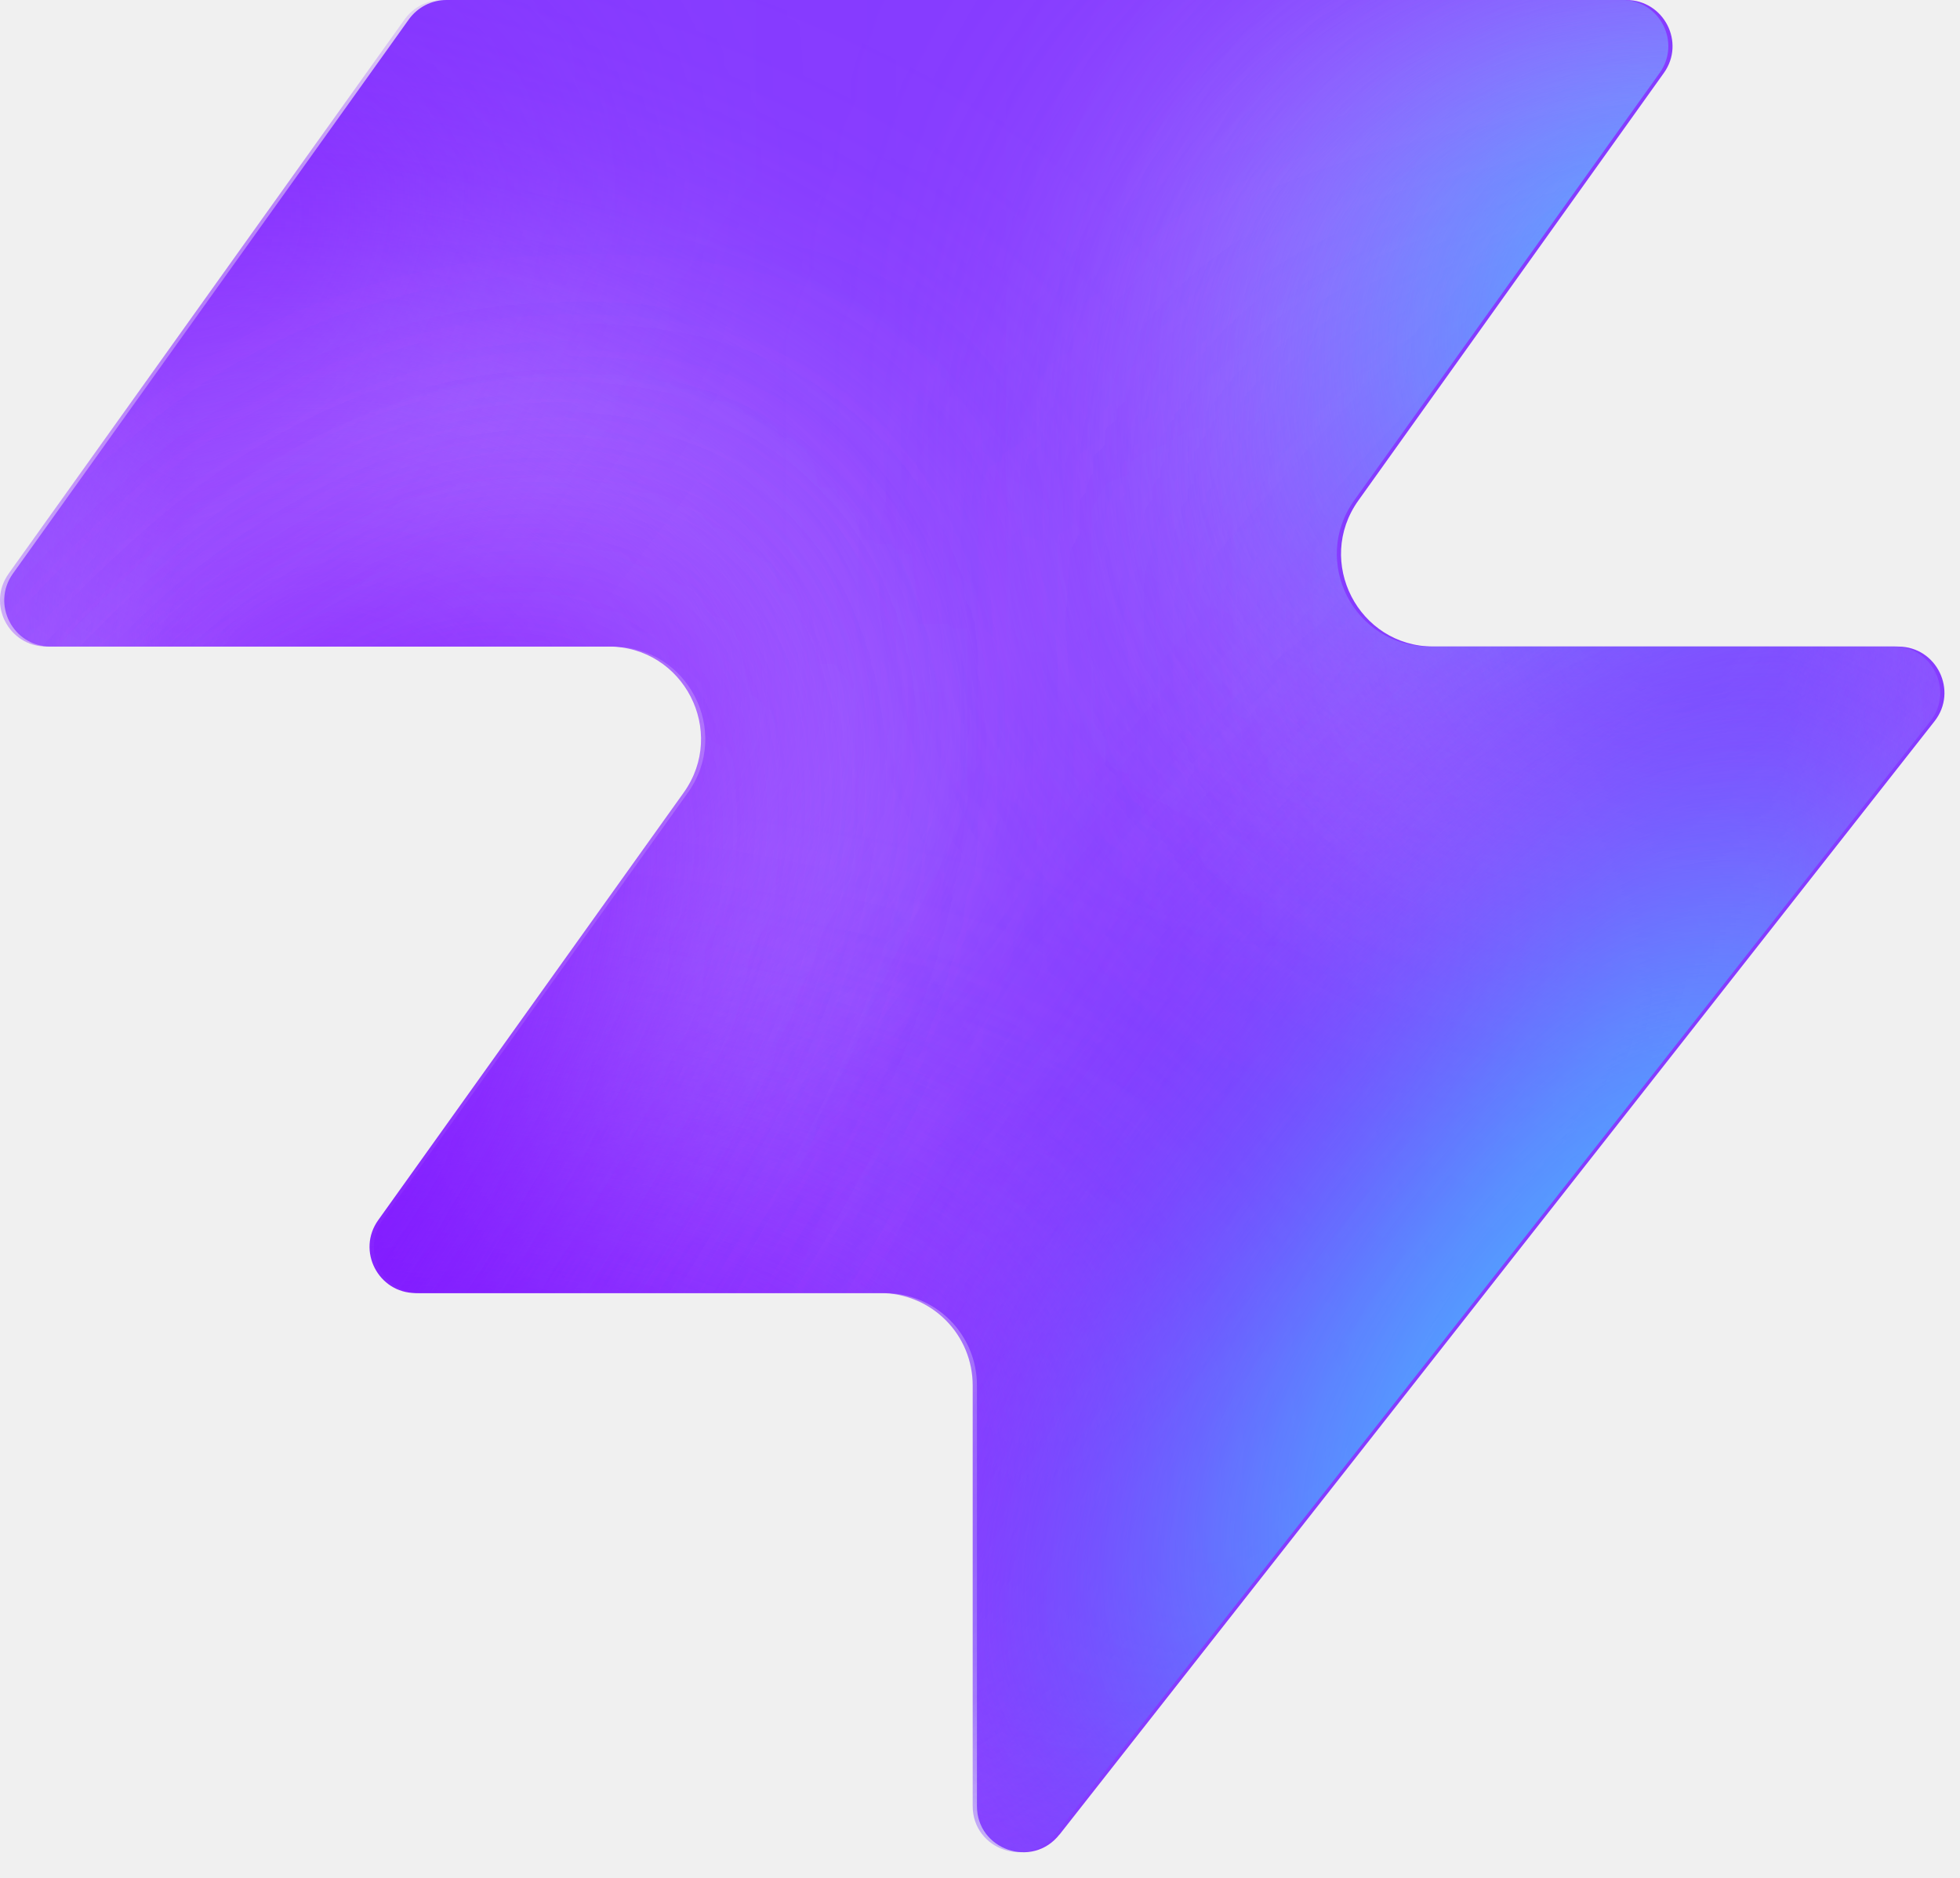
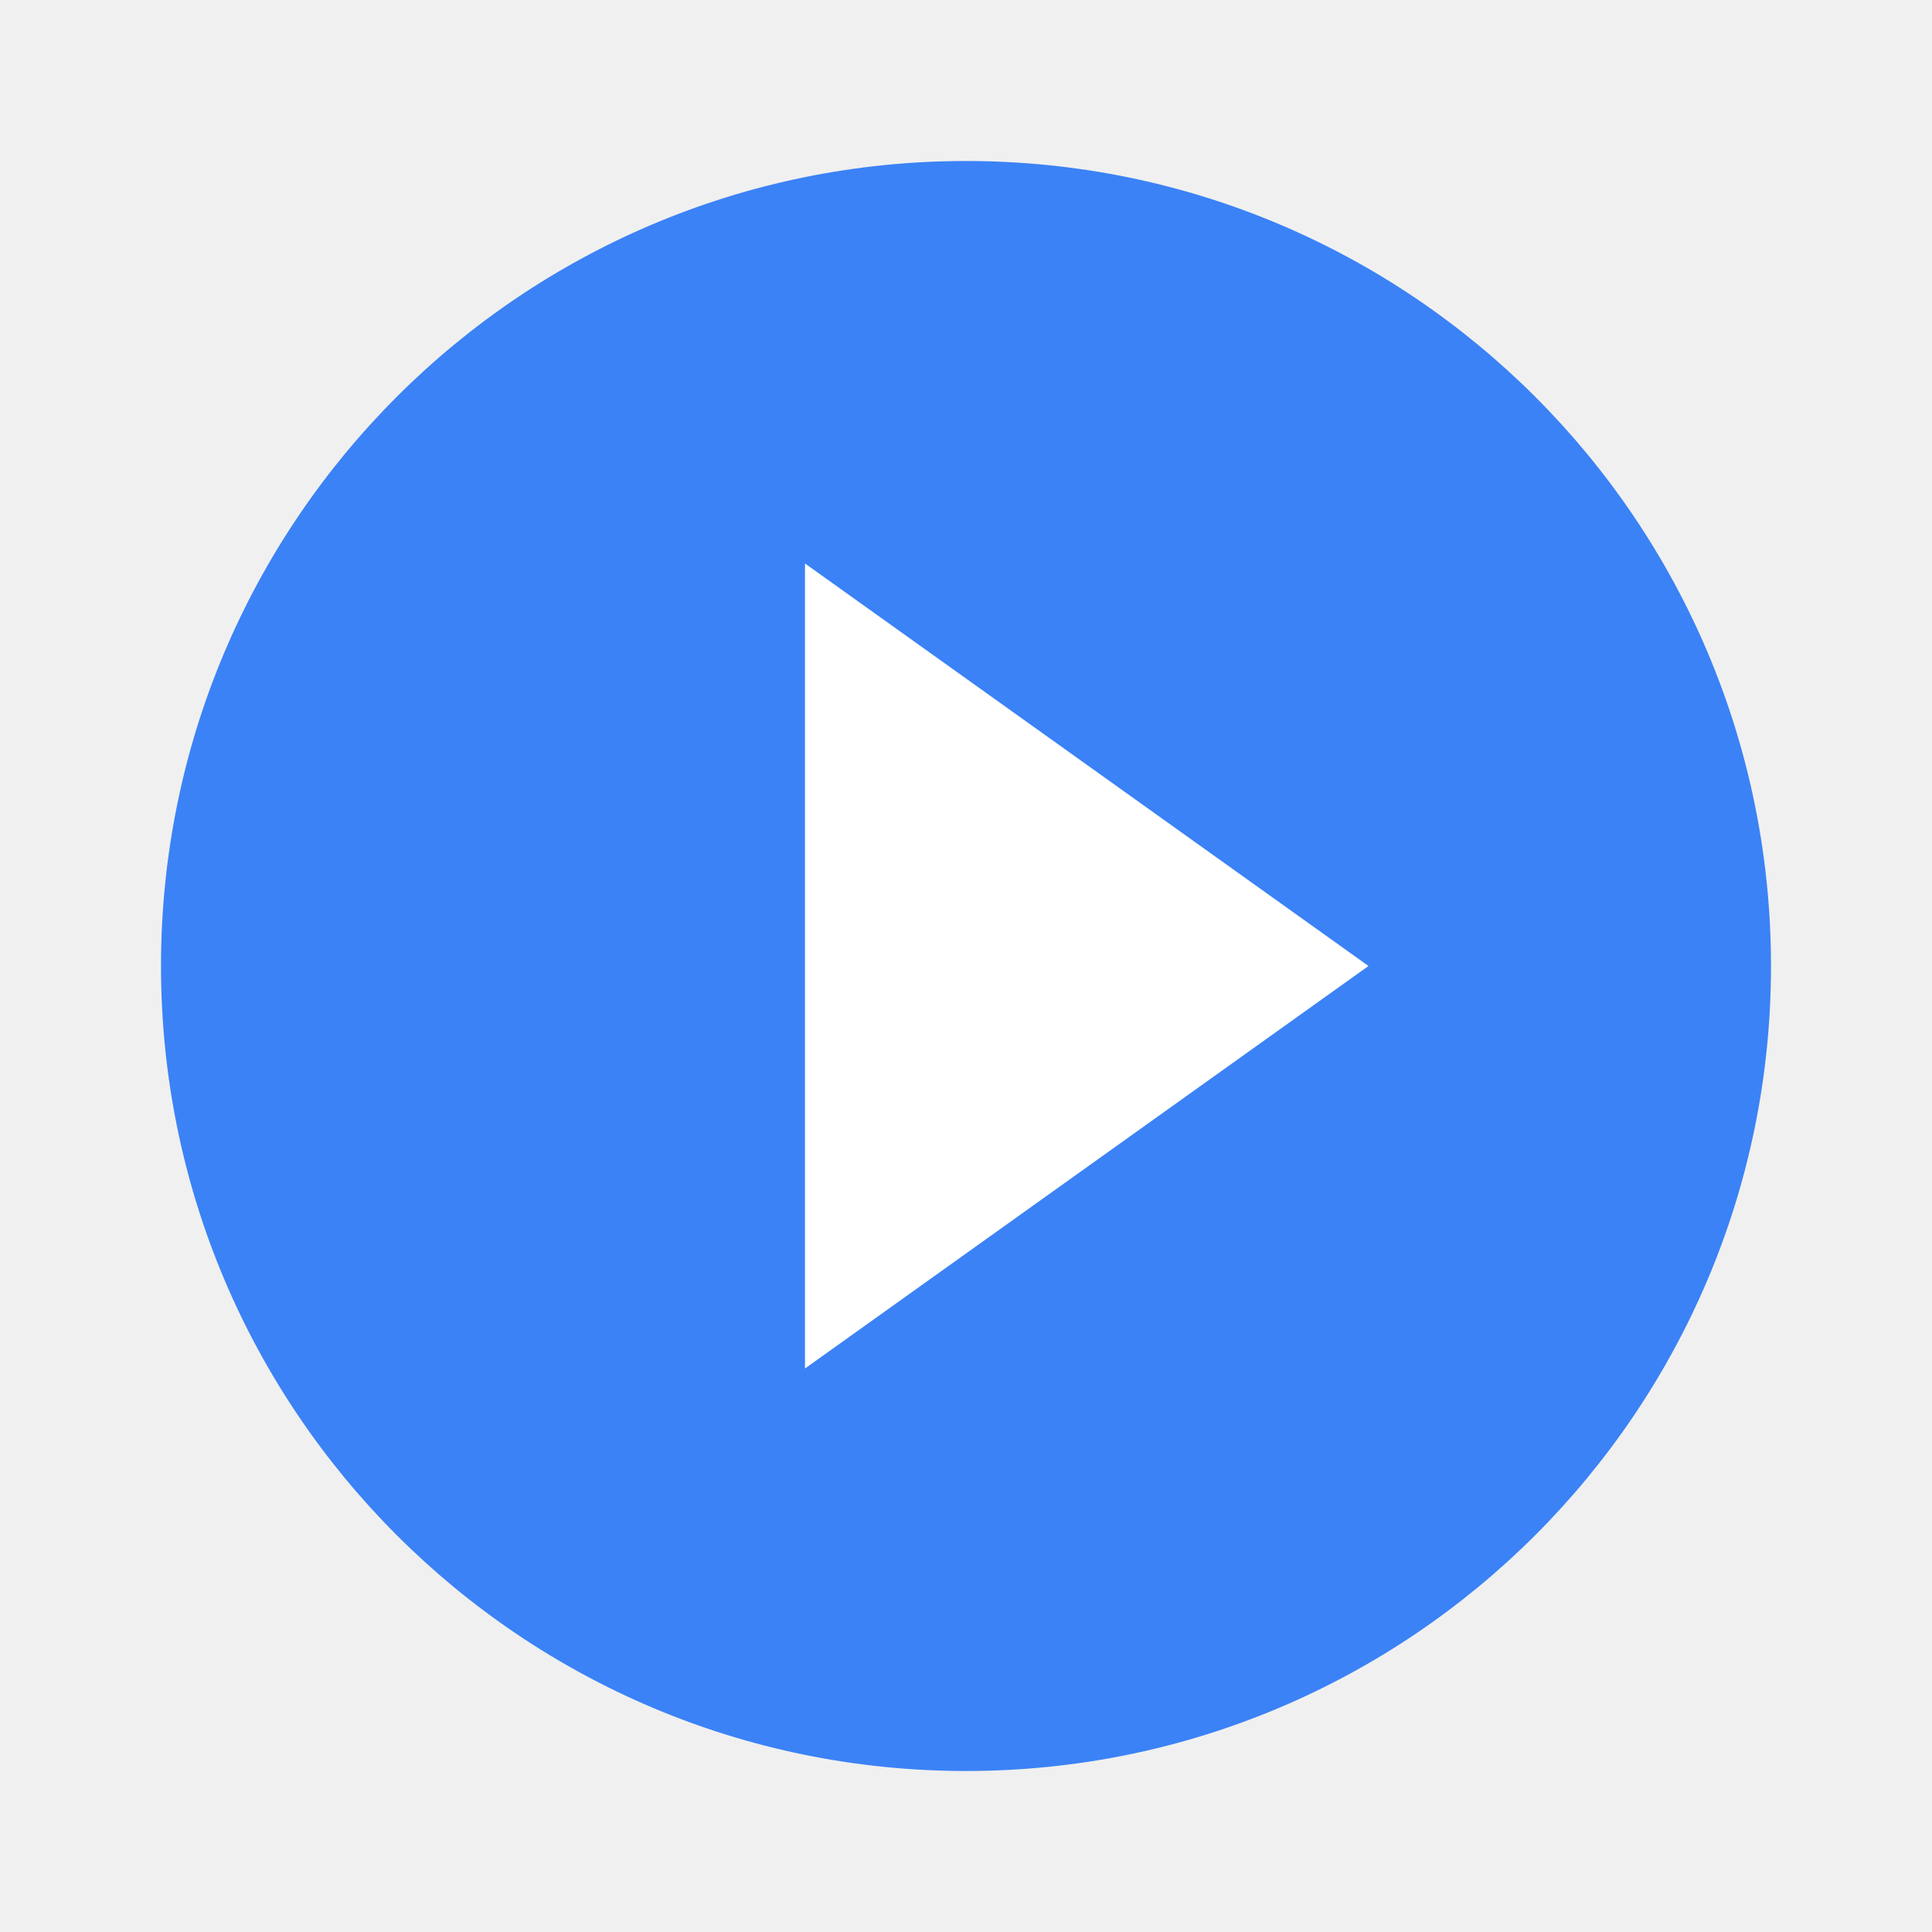
- <svg xmlns="http://www.w3.org/2000/svg" width="48" height="46" fill="none" viewBox="0 0 48 46">
-   <path fill="#863bff" d="M25.946 44.938c-.664.845-2.021.375-2.021-.698V33.937a2.26 2.26 0 0 0-2.262-2.262H10.287c-.92 0-1.456-1.04-.92-1.788l7.48-10.471c1.07-1.497 0-3.578-1.842-3.578H1.237c-.92 0-1.456-1.04-.92-1.788L10.013.474c.214-.297.556-.474.92-.474h28.894c.92 0 1.456 1.04.92 1.788l-7.48 10.471c-1.07 1.498 0 3.579 1.842 3.579h11.377c.943 0 1.473 1.088.89 1.83L25.947 44.94z" style="fill:#863bff;fill:color(display-p3 .525 .23 1);fill-opacity:1" />
-   <mask id="a" width="48" height="46" x="0" y="0" maskUnits="userSpaceOnUse" style="mask-type:alpha">
-     <path fill="#000" d="M25.842 44.938c-.664.844-2.021.375-2.021-.698V33.937a2.26 2.26 0 0 0-2.262-2.262H10.183c-.92 0-1.456-1.04-.92-1.788l7.48-10.471c1.07-1.498 0-3.579-1.842-3.579H1.133c-.92 0-1.456-1.04-.92-1.787L9.91.473c.214-.297.556-.474.92-.474h28.894c.92 0 1.456 1.04.92 1.788l-7.48 10.471c-1.07 1.498 0 3.578 1.842 3.578h11.377c.943 0 1.473 1.088.89 1.832L25.843 44.94z" style="fill:#000;fill-opacity:1" />
-   </mask>
-   <g mask="url(#a)">
-     <g filter="url(#b)">
-       <ellipse cx="5.508" cy="14.704" fill="#ede6ff" rx="5.508" ry="14.704" style="fill:#ede6ff;fill:color(display-p3 .927 .903 1);fill-opacity:1" transform="matrix(.00324 1 1 -.00324 -4.47 31.516)" />
-     </g>
-     <g filter="url(#c)">
-       <ellipse cx="10.399" cy="29.851" fill="#ede6ff" rx="10.399" ry="29.851" style="fill:#ede6ff;fill:color(display-p3 .927 .903 1);fill-opacity:1" transform="matrix(.00324 1 1 -.00324 -39.328 7.883)" />
-     </g>
-     <g filter="url(#d)">
-       <ellipse cx="5.508" cy="30.487" fill="#7e14ff" rx="5.508" ry="30.487" style="fill:#7e14ff;fill:color(display-p3 .492 .077 1);fill-opacity:1" transform="rotate(89.814 -25.913 -14.639)scale(1 -1)" />
-     </g>
-     <g filter="url(#e)">
-       <ellipse cx="5.508" cy="30.599" fill="#7e14ff" rx="5.508" ry="30.599" style="fill:#7e14ff;fill:color(display-p3 .492 .077 1);fill-opacity:1" transform="rotate(89.814 -32.644 -3.334)scale(1 -1)" />
-     </g>
-     <g filter="url(#f)">
-       <ellipse cx="5.508" cy="30.599" fill="#7e14ff" rx="5.508" ry="30.599" style="fill:#7e14ff;fill:color(display-p3 .492 .077 1);fill-opacity:1" transform="matrix(.00324 1 1 -.00324 -34.34 30.47)" />
-     </g>
-     <g filter="url(#g)">
-       <ellipse cx="14.072" cy="22.078" fill="#ede6ff" rx="14.072" ry="22.078" style="fill:#ede6ff;fill:color(display-p3 .927 .903 1);fill-opacity:1" transform="rotate(93.35 24.506 48.493)scale(-1 1)" />
-     </g>
-     <g filter="url(#h)">
-       <ellipse cx="3.47" cy="21.501" fill="#7e14ff" rx="3.47" ry="21.501" style="fill:#7e14ff;fill:color(display-p3 .492 .077 1);fill-opacity:1" transform="rotate(89.009 28.708 47.59)scale(-1 1)" />
-     </g>
-     <g filter="url(#i)">
-       <ellipse cx="3.47" cy="21.501" fill="#7e14ff" rx="3.47" ry="21.501" style="fill:#7e14ff;fill:color(display-p3 .492 .077 1);fill-opacity:1" transform="rotate(89.009 28.708 47.59)scale(-1 1)" />
-     </g>
-     <g filter="url(#j)">
-       <ellipse cx=".387" cy="8.972" fill="#7e14ff" rx="4.407" ry="29.108" style="fill:#7e14ff;fill:color(display-p3 .492 .077 1);fill-opacity:1" transform="rotate(39.51 .387 8.972)" />
-     </g>
-     <g filter="url(#k)">
-       <ellipse cx="47.523" cy="-6.092" fill="#7e14ff" rx="4.407" ry="29.108" style="fill:#7e14ff;fill:color(display-p3 .492 .077 1);fill-opacity:1" transform="rotate(37.892 47.523 -6.092)" />
-     </g>
-     <g filter="url(#l)">
-       <ellipse cx="41.412" cy="6.333" fill="#47bfff" rx="5.971" ry="9.665" style="fill:#47bfff;fill:color(display-p3 .28 .748 1);fill-opacity:1" transform="rotate(37.892 41.412 6.333)" />
-     </g>
-     <g filter="url(#m)">
-       <ellipse cx="-1.879" cy="38.332" fill="#7e14ff" rx="4.407" ry="29.108" style="fill:#7e14ff;fill:color(display-p3 .492 .077 1);fill-opacity:1" transform="rotate(37.892 -1.88 38.332)" />
-     </g>
-     <g filter="url(#n)">
-       <ellipse cx="-1.879" cy="38.332" fill="#7e14ff" rx="4.407" ry="29.108" style="fill:#7e14ff;fill:color(display-p3 .492 .077 1);fill-opacity:1" transform="rotate(37.892 -1.88 38.332)" />
-     </g>
-     <g filter="url(#o)">
-       <ellipse cx="35.651" cy="29.907" fill="#7e14ff" rx="4.407" ry="29.108" style="fill:#7e14ff;fill:color(display-p3 .492 .077 1);fill-opacity:1" transform="rotate(37.892 35.651 29.907)" />
-     </g>
-     <g filter="url(#p)">
-       <ellipse cx="38.418" cy="32.4" fill="#47bfff" rx="5.971" ry="15.297" style="fill:#47bfff;fill:color(display-p3 .28 .748 1);fill-opacity:1" transform="rotate(37.892 38.418 32.4)" />
-     </g>
-   </g>
-   <defs>
-     <filter id="b" width="60.045" height="41.654" x="-19.77" y="16.149" color-interpolation-filters="sRGB" filterUnits="userSpaceOnUse">
-       <feFlood flood-opacity="0" result="BackgroundImageFix" />
-       <feBlend in="SourceGraphic" in2="BackgroundImageFix" result="shape" />
-       <feGaussianBlur result="effect1_foregroundBlur_2002_17158" stdDeviation="7.659" />
-     </filter>
-     <filter id="c" width="90.34" height="51.437" x="-54.613" y="-7.533" color-interpolation-filters="sRGB" filterUnits="userSpaceOnUse">
-       <feFlood flood-opacity="0" result="BackgroundImageFix" />
-       <feBlend in="SourceGraphic" in2="BackgroundImageFix" result="shape" />
-       <feGaussianBlur result="effect1_foregroundBlur_2002_17158" stdDeviation="7.659" />
-     </filter>
-     <filter id="d" width="79.355" height="29.4" x="-49.64" y="2.03" color-interpolation-filters="sRGB" filterUnits="userSpaceOnUse">
-       <feFlood flood-opacity="0" result="BackgroundImageFix" />
-       <feBlend in="SourceGraphic" in2="BackgroundImageFix" result="shape" />
-       <feGaussianBlur result="effect1_foregroundBlur_2002_17158" stdDeviation="4.596" />
-     </filter>
-     <filter id="e" width="79.579" height="29.4" x="-45.045" y="20.029" color-interpolation-filters="sRGB" filterUnits="userSpaceOnUse">
-       <feFlood flood-opacity="0" result="BackgroundImageFix" />
-       <feBlend in="SourceGraphic" in2="BackgroundImageFix" result="shape" />
-       <feGaussianBlur result="effect1_foregroundBlur_2002_17158" stdDeviation="4.596" />
-     </filter>
-     <filter id="f" width="79.579" height="29.4" x="-43.513" y="21.178" color-interpolation-filters="sRGB" filterUnits="userSpaceOnUse">
-       <feFlood flood-opacity="0" result="BackgroundImageFix" />
-       <feBlend in="SourceGraphic" in2="BackgroundImageFix" result="shape" />
-       <feGaussianBlur result="effect1_foregroundBlur_2002_17158" stdDeviation="4.596" />
-     </filter>
-     <filter id="g" width="74.749" height="58.852" x="15.756" y="-17.901" color-interpolation-filters="sRGB" filterUnits="userSpaceOnUse">
-       <feFlood flood-opacity="0" result="BackgroundImageFix" />
-       <feBlend in="SourceGraphic" in2="BackgroundImageFix" result="shape" />
-       <feGaussianBlur result="effect1_foregroundBlur_2002_17158" stdDeviation="7.659" />
-     </filter>
-     <filter id="h" width="61.377" height="25.362" x="23.548" y="2.284" color-interpolation-filters="sRGB" filterUnits="userSpaceOnUse">
-       <feFlood flood-opacity="0" result="BackgroundImageFix" />
-       <feBlend in="SourceGraphic" in2="BackgroundImageFix" result="shape" />
-       <feGaussianBlur result="effect1_foregroundBlur_2002_17158" stdDeviation="4.596" />
-     </filter>
-     <filter id="i" width="61.377" height="25.362" x="23.548" y="2.284" color-interpolation-filters="sRGB" filterUnits="userSpaceOnUse">
-       <feFlood flood-opacity="0" result="BackgroundImageFix" />
-       <feBlend in="SourceGraphic" in2="BackgroundImageFix" result="shape" />
-       <feGaussianBlur result="effect1_foregroundBlur_2002_17158" stdDeviation="4.596" />
-     </filter>
-     <filter id="j" width="56.045" height="63.649" x="-27.636" y="-22.853" color-interpolation-filters="sRGB" filterUnits="userSpaceOnUse">
-       <feFlood flood-opacity="0" result="BackgroundImageFix" />
-       <feBlend in="SourceGraphic" in2="BackgroundImageFix" result="shape" />
-       <feGaussianBlur result="effect1_foregroundBlur_2002_17158" stdDeviation="4.596" />
-     </filter>
-     <filter id="k" width="54.814" height="64.646" x="20.116" y="-38.415" color-interpolation-filters="sRGB" filterUnits="userSpaceOnUse">
-       <feFlood flood-opacity="0" result="BackgroundImageFix" />
-       <feBlend in="SourceGraphic" in2="BackgroundImageFix" result="shape" />
-       <feGaussianBlur result="effect1_foregroundBlur_2002_17158" stdDeviation="4.596" />
-     </filter>
-     <filter id="l" width="33.541" height="35.313" x="24.641" y="-11.323" color-interpolation-filters="sRGB" filterUnits="userSpaceOnUse">
-       <feFlood flood-opacity="0" result="BackgroundImageFix" />
-       <feBlend in="SourceGraphic" in2="BackgroundImageFix" result="shape" />
-       <feGaussianBlur result="effect1_foregroundBlur_2002_17158" stdDeviation="4.596" />
-     </filter>
-     <filter id="m" width="54.814" height="64.646" x="-29.286" y="6.009" color-interpolation-filters="sRGB" filterUnits="userSpaceOnUse">
-       <feFlood flood-opacity="0" result="BackgroundImageFix" />
-       <feBlend in="SourceGraphic" in2="BackgroundImageFix" result="shape" />
-       <feGaussianBlur result="effect1_foregroundBlur_2002_17158" stdDeviation="4.596" />
-     </filter>
-     <filter id="n" width="54.814" height="64.646" x="-29.286" y="6.009" color-interpolation-filters="sRGB" filterUnits="userSpaceOnUse">
-       <feFlood flood-opacity="0" result="BackgroundImageFix" />
-       <feBlend in="SourceGraphic" in2="BackgroundImageFix" result="shape" />
-       <feGaussianBlur result="effect1_foregroundBlur_2002_17158" stdDeviation="4.596" />
-     </filter>
-     <filter id="o" width="54.814" height="64.646" x="8.244" y="-2.416" color-interpolation-filters="sRGB" filterUnits="userSpaceOnUse">
-       <feFlood flood-opacity="0" result="BackgroundImageFix" />
-       <feBlend in="SourceGraphic" in2="BackgroundImageFix" result="shape" />
-       <feGaussianBlur result="effect1_foregroundBlur_2002_17158" stdDeviation="4.596" />
-     </filter>
-     <filter id="p" width="39.409" height="43.623" x="18.713" y="10.588" color-interpolation-filters="sRGB" filterUnits="userSpaceOnUse">
-       <feFlood flood-opacity="0" result="BackgroundImageFix" />
-       <feBlend in="SourceGraphic" in2="BackgroundImageFix" result="shape" />
-       <feGaussianBlur result="effect1_foregroundBlur_2002_17158" stdDeviation="4.596" />
-     </filter>
-   </defs>
+ <svg xmlns="http://www.w3.org/2000/svg" width="48" height="48" viewBox="0 0 48 48">
+   <circle cx="24" cy="24" r="20" fill="#3b82f6" />
+   <polygon points="20,14 20,34 34,24" fill="#fff" />
</svg>
